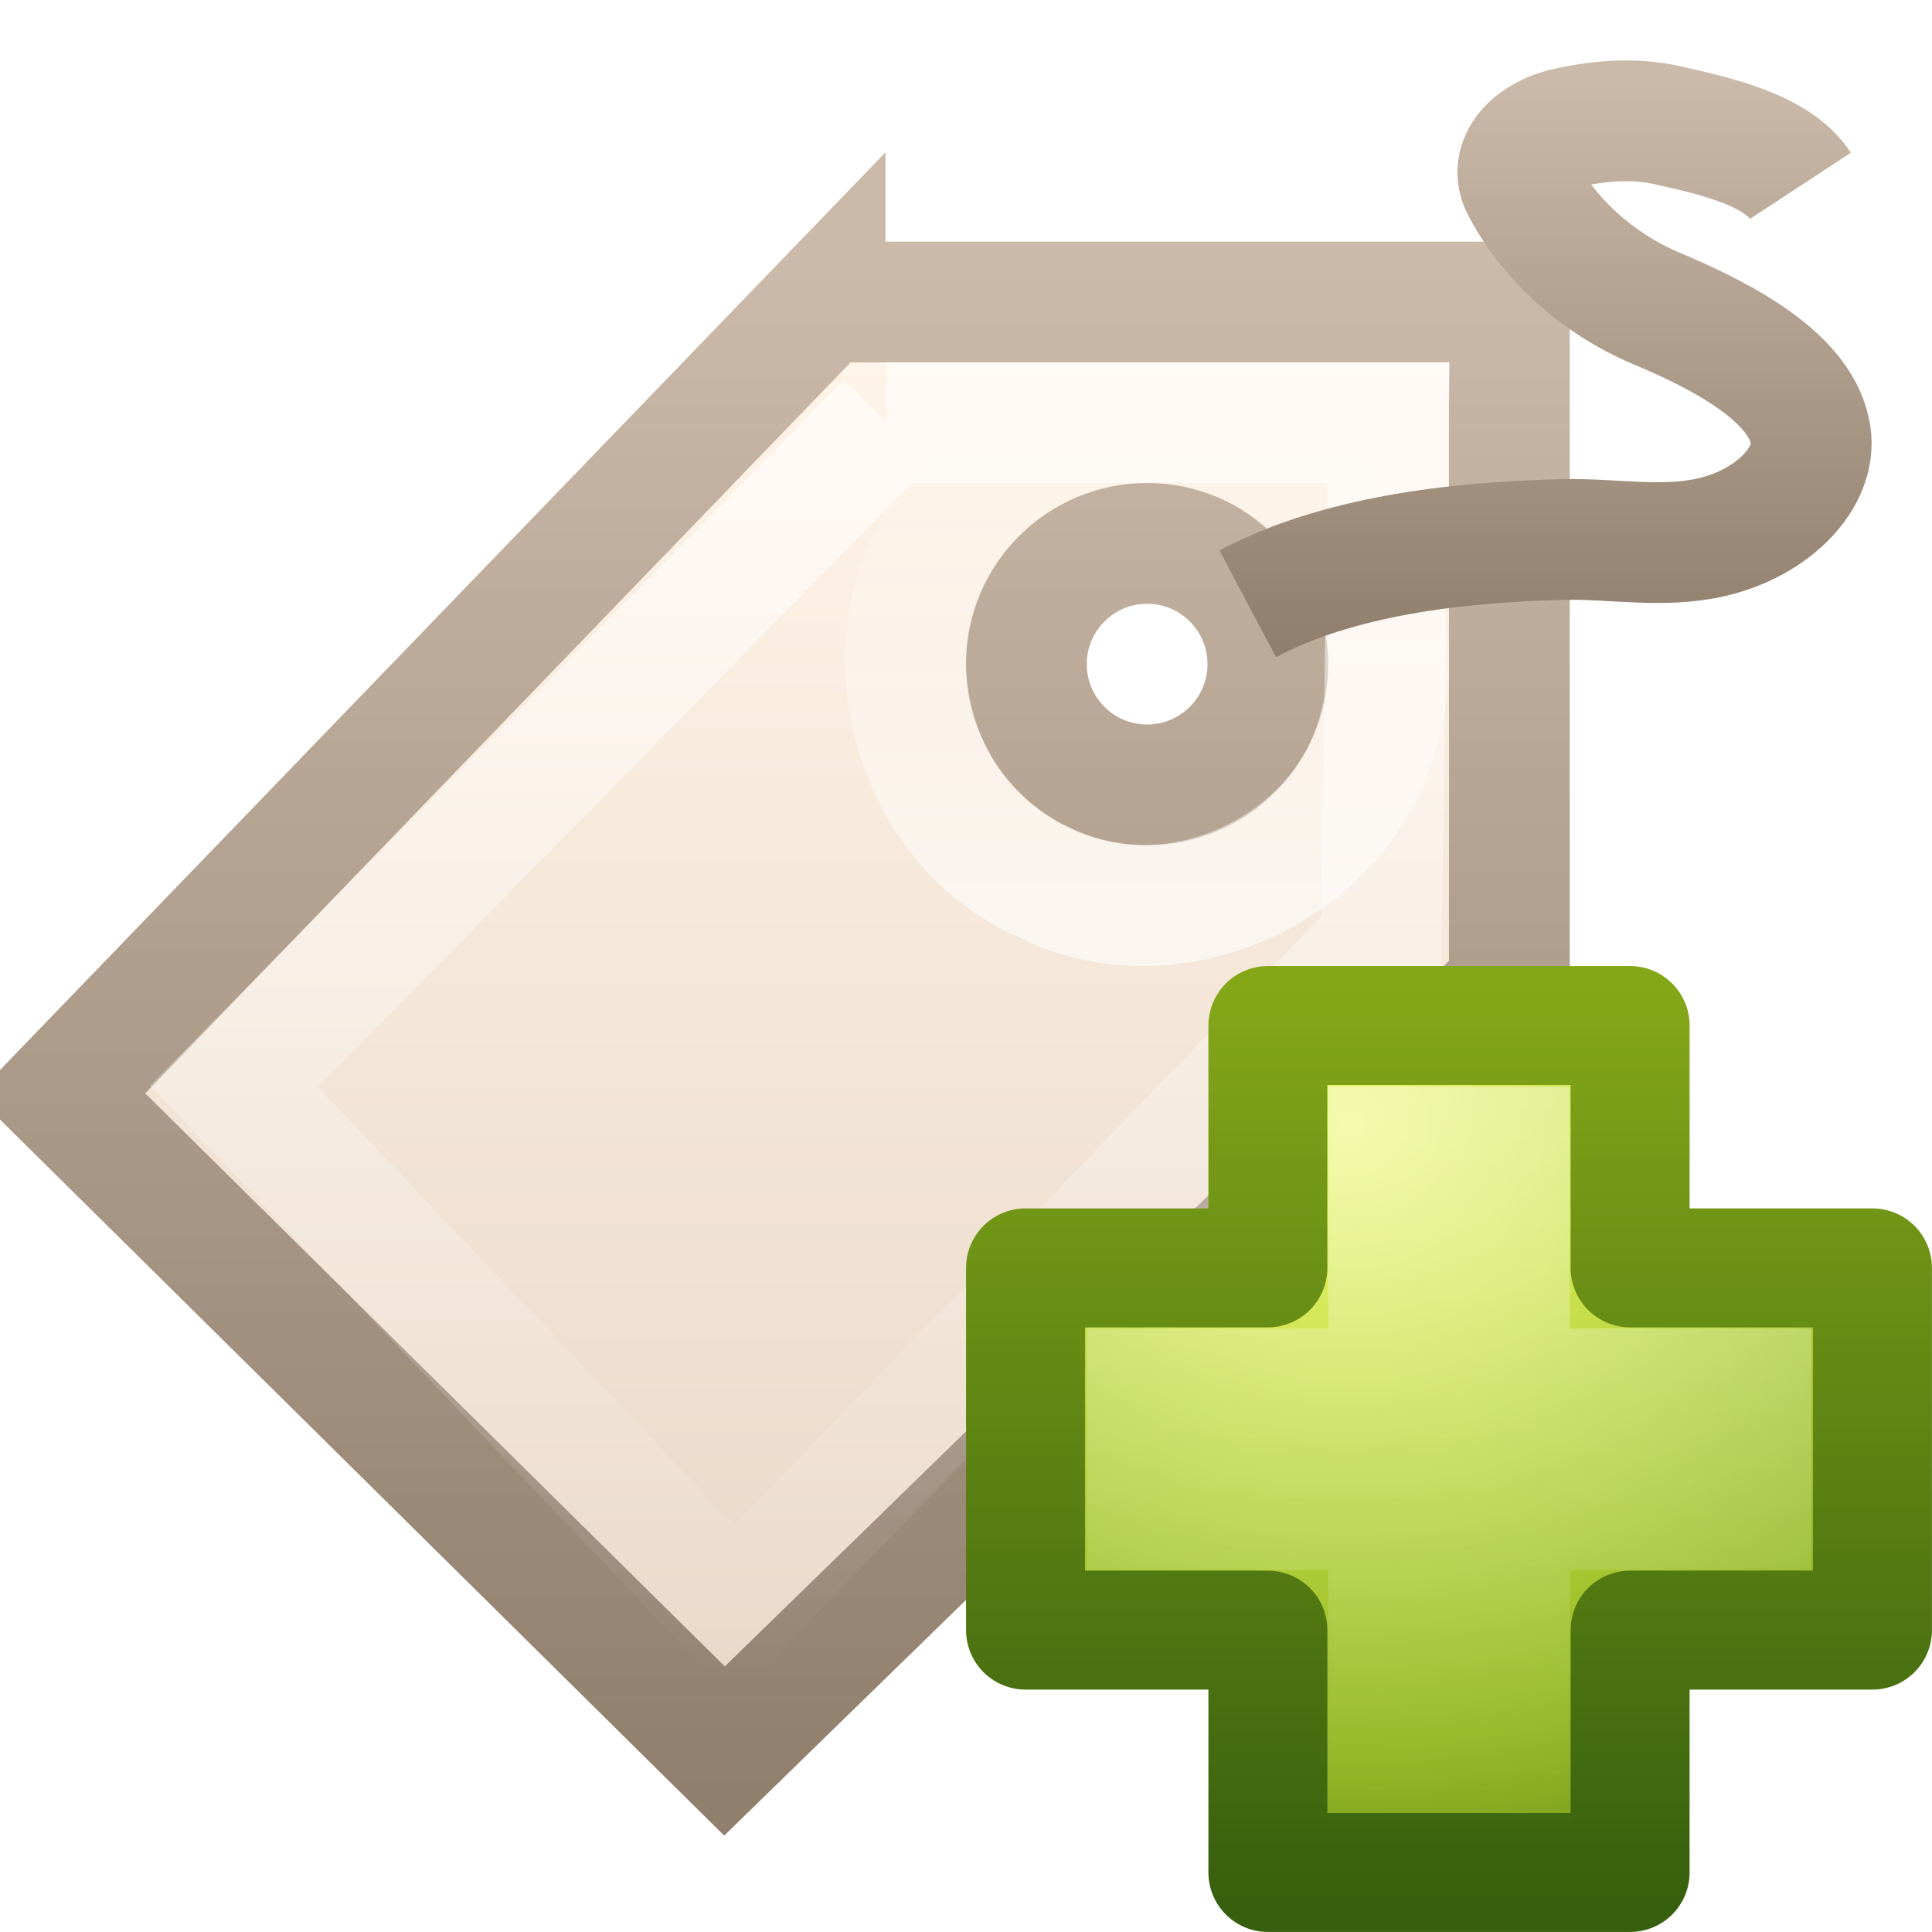
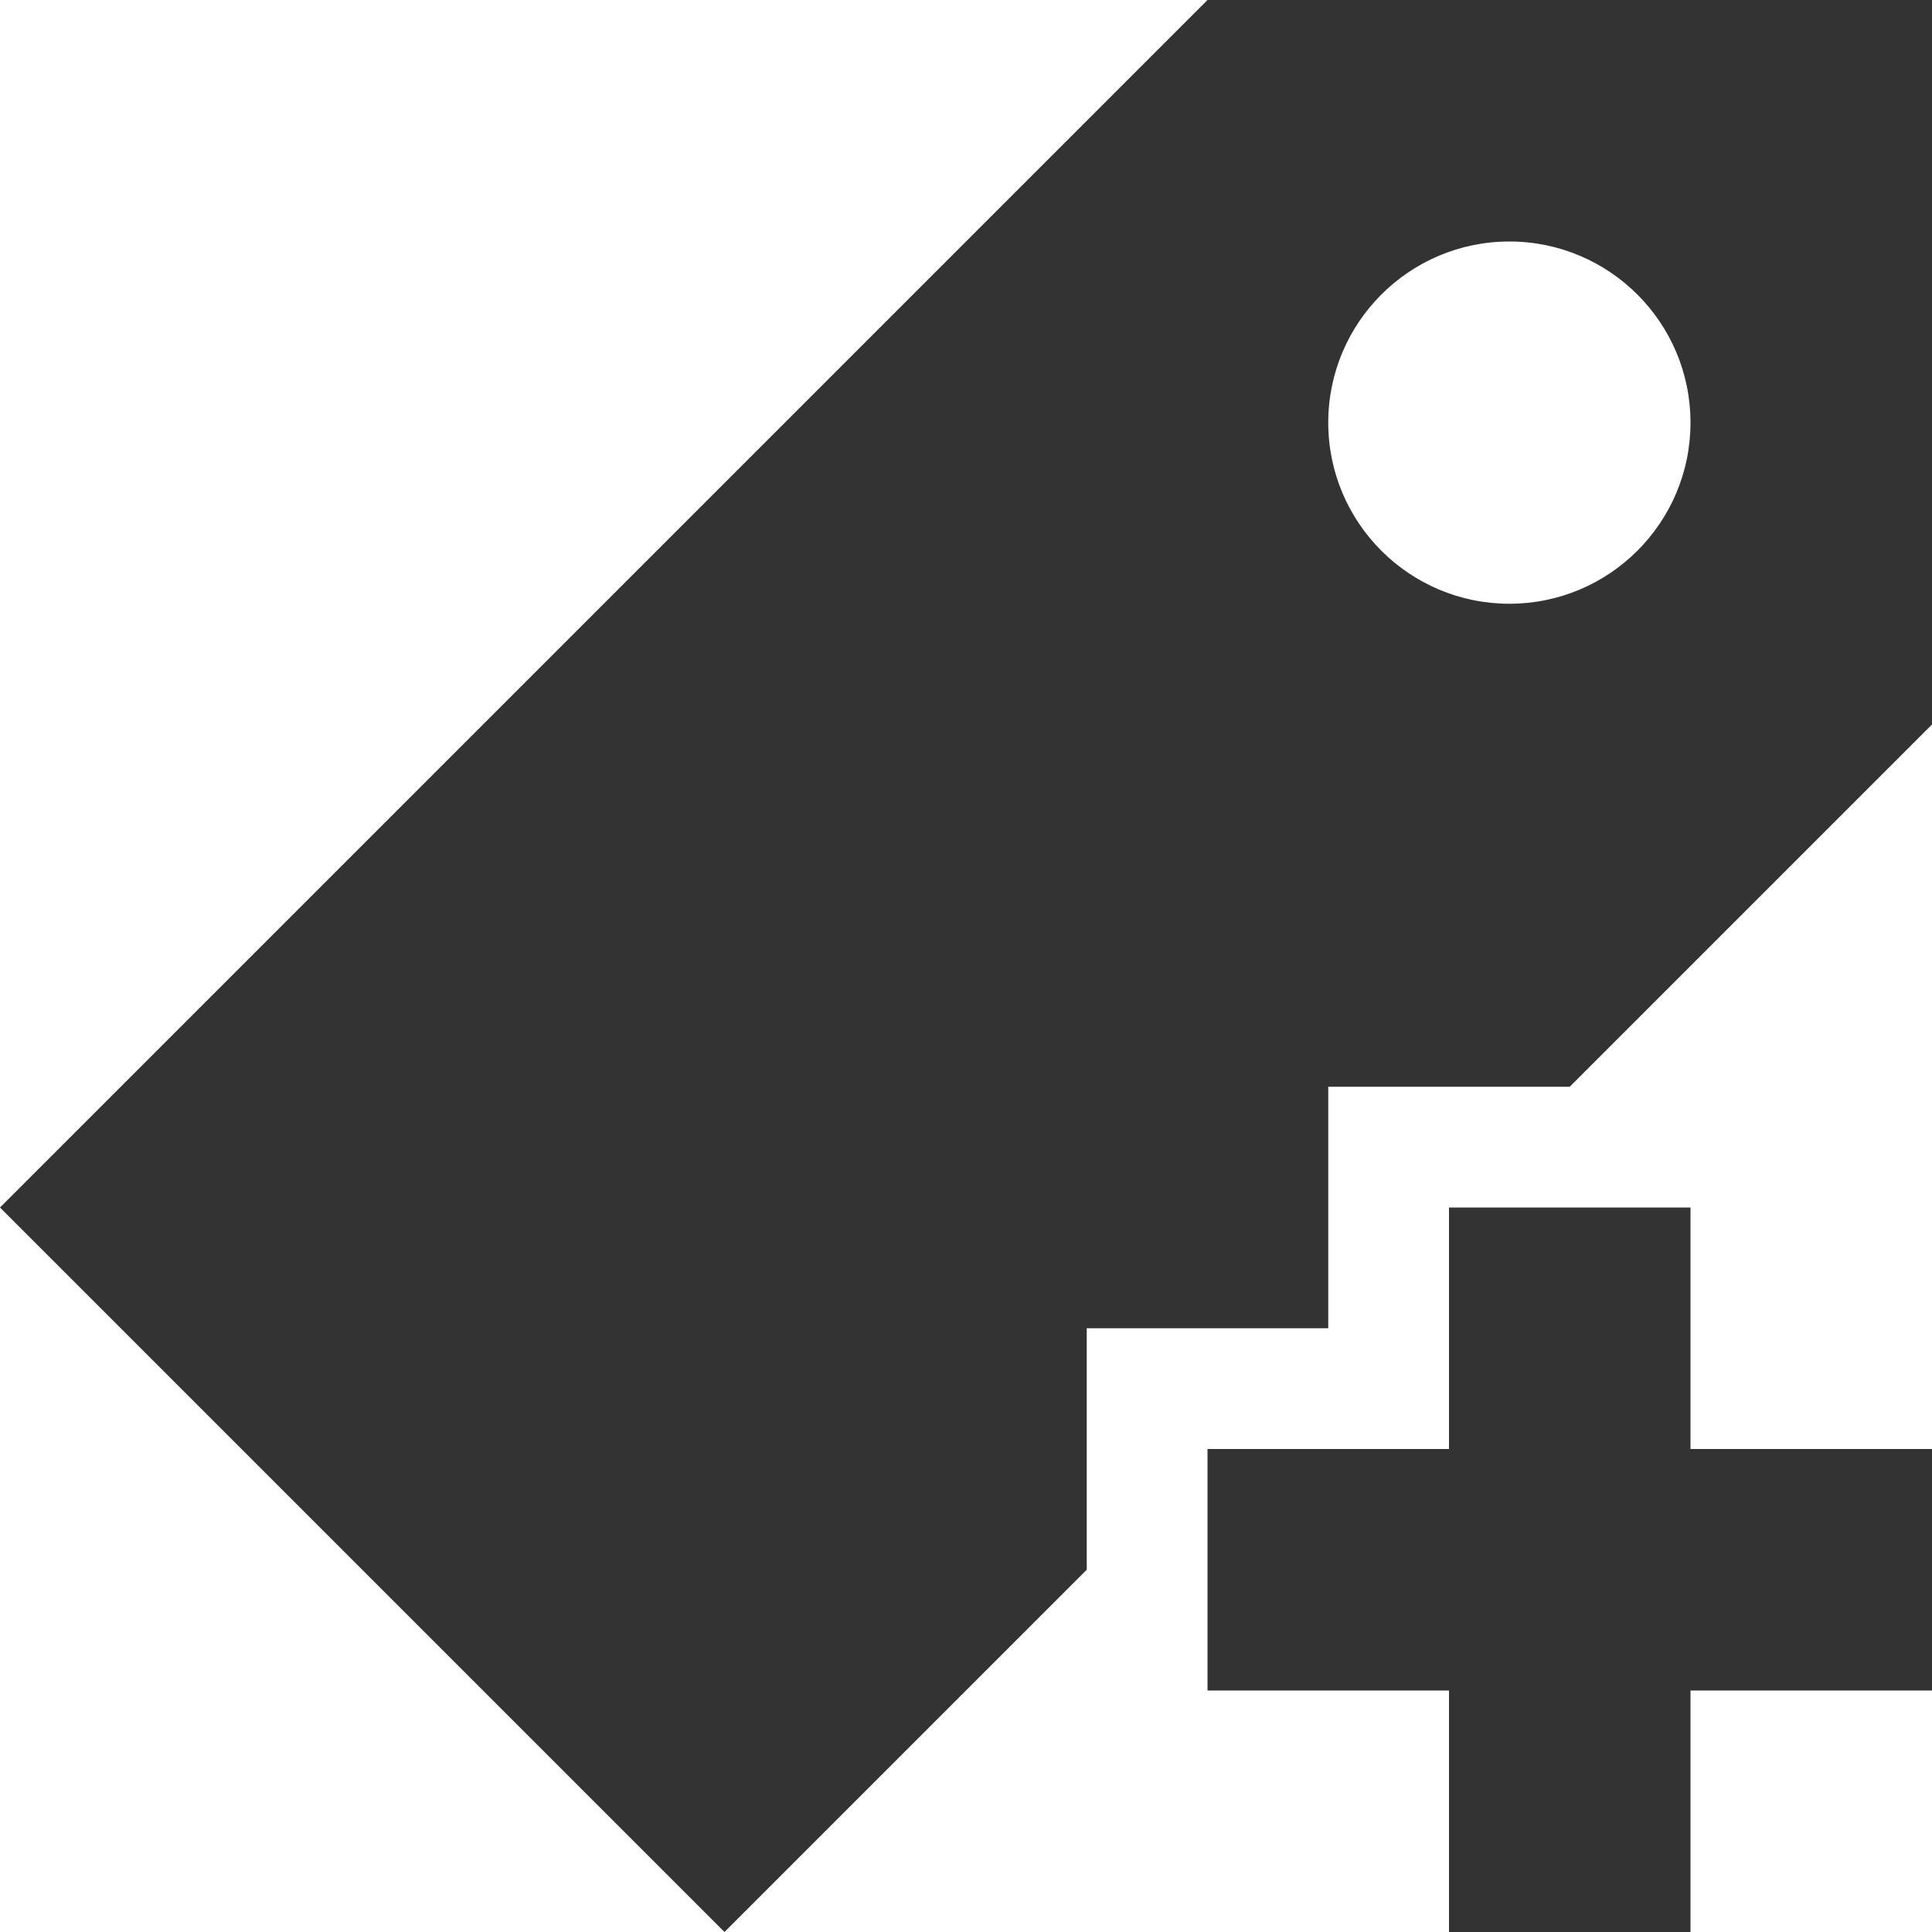
- <svg xmlns="http://www.w3.org/2000/svg" xmlns:xlink="http://www.w3.org/1999/xlink" id="svg3279" height="16px" width="16px" version="1.1">
-   <defs id="defs3281">
-     <linearGradient id="linearGradient5530-1" y2="39.268" gradientUnits="userSpaceOnUse" x2="24.139" gradientTransform="matrix(.20131 0 0 .19992 7.4133 7.3089)" y1="7.048" x1="24.139">
-       <stop id="stop3945-6" style="stop-color:#fff" offset="0" />
-       <stop id="stop3947-2" style="stop-color:#fff;stop-opacity:0" offset="1" />
+ <svg xmlns="http://www.w3.org/2000/svg" id="svg3396" height="16" width="16" version="1.0">
+   <defs id="defs3398">
+     <radialGradient id="radialGradient2661" gradientUnits="userSpaceOnUse" cy="35.127" cx="23.071" gradientTransform="matrix(1.0638,0.013724,-0.009553,0.23168,118.7659,36.59173)" r="10.319">
+       <stop id="stop2093" offset="0" />
+       <stop id="stop2095" style="stop-opacity:0" offset="1" />
+     </radialGradient>
+     <linearGradient id="linearGradient2658" y2="46.073" gradientUnits="userSpaceOnUse" x2="28.857" y1="26" x1="28.857" gradientTransform="translate(106.8429,-0.4812744)">
+       <stop id="stop3499" style="stop-color:#699536" offset="0" />
+       <stop id="stop3501" style="stop-color:#587d2d" offset="1" />
    </linearGradient>
-     <radialGradient id="radialGradient3170" gradientUnits="userSpaceOnUse" cx="69.448" cy="51.695" r="31" gradientTransform="matrix(0 .25031 -.27259 0 25.245 -8.0767)">
-       <stop id="stop3244-5-1" style="stop-color:#eef87e" offset="0" />
-       <stop id="stop3246-9-7" style="stop-color:#cde34f" offset=".262" />
-       <stop id="stop3248-7-0" style="stop-color:#93b723" offset=".661" />
-       <stop id="stop3250-8-4" style="stop-color:#5a7e0d" offset="1" />
-     </radialGradient>
-     <linearGradient id="linearGradient3172" y2="51.244" gradientUnits="userSpaceOnUse" y1="124.76" gradientTransform="matrix(.10408 0 0 .10482 2.8406 2.7754)" x2="72.422" x1="72.422">
-       <stop id="stop2492-3-8" style="stop-color:#365f0e" offset="0" />
-       <stop id="stop2494-8-5" style="stop-color:#84a718" offset="1" />
+     <linearGradient id="linearGradient2656" y2="32.485" gradientUnits="userSpaceOnUse" x2="24.104" gradientTransform="matrix(0.89889,0,0,0.89347,121.3789,14.95273)" y1="15.169" x1="24.104">
+       <stop id="stop2266" style="stop-color:#d7e866" offset="0" />
+       <stop id="stop2268" style="stop-color:#8cab2a" offset="1" />
    </linearGradient>
-     <linearGradient id="linearGradient2863" y2="-.025" xlink:href="#linearGradient3251" gradientUnits="userSpaceOnUse" x2="17.592" gradientTransform="matrix(.66667 0 0 .66667 -.66667 .6662)" y1="7" x1="17.592" />
-     <linearGradient id="linearGradient3251">
-       <stop id="stop3253" style="stop-color:#917f6e" offset="0" />
-       <stop id="stop3255" style="stop-color:#cbbaa9" offset="1" />
-     </linearGradient>
-     <linearGradient id="linearGradient2866" y2="7.093" xlink:href="#linearGradient4222" gradientUnits="userSpaceOnUse" x2="40.007" gradientTransform="matrix(.82997 0 0 .83015 -23.704 -2.8029)" y1="12.911" x1="40.007" />
-     <linearGradient id="linearGradient4222">
+     <linearGradient id="linearGradient2653" y2="47.273" gradientUnits="userSpaceOnUse" x2="24.139" gradientTransform="matrix(0.53994,0,0,0.53668,129.9939,23.01273)" y1="6.532" x1="24.139">
      <stop id="stop4224" style="stop-color:#fff" offset="0" />
      <stop id="stop4226" style="stop-color:#fff;stop-opacity:0" offset="1" />
    </linearGradient>
-     <linearGradient id="linearGradient2869" y2="22.698" xlink:href="#linearGradient4222" gradientUnits="userSpaceOnUse" x2="38.382" gradientTransform="matrix(.63241 0 0 .63366 -16.069 -.5594)" y1="5.906" x1="38.382" />
-     <linearGradient id="linearGradient3275" y2="24.034" gradientUnits="userSpaceOnUse" y1="6.123" gradientTransform="matrix(.66667 0 0 .66667 -17.167 -1.1668)" x2="39.906" x1="39.906">
-       <stop id="stop3245" style="stop-color:#fff4e9" offset="0" />
-       <stop id="stop3247" style="stop-color:#e7d6c5" offset="1" />
+     <radialGradient id="radialGradient2455" gradientUnits="userSpaceOnUse" cy="5.017" cx="3" gradientTransform="matrix(-1.2749e-8,1.7143,-2.1593,-1.46e-8,12.809,2.857)" r="21">
+       <stop id="stop3486" style="stop-color:#bdbdbd" offset="0" />
+       <stop id="stop3488" style="stop-color:#d0d0d0" offset="1" />
+     </radialGradient>
+     <linearGradient id="linearGradient2453" y2="16.19" gradientUnits="userSpaceOnUse" x2="62.989" gradientTransform="translate(-50.941,0)" y1="13.183" x1="62.989">
+       <stop id="stop6406" style="stop-color:#f9f9f9" offset="0" />
+       <stop id="stop6408" style="stop-color:#c9c9c9" offset="1" />
    </linearGradient>
-     <linearGradient id="linearGradient3277" y2="5" xlink:href="#linearGradient3251" gradientUnits="userSpaceOnUse" y1="24.011" gradientTransform="matrix(.66667 0 0 .66667 -17.167 -1.1668)" x2="32.016" x1="32.016" />
+     <radialGradient id="radialGradient7600-312" gradientUnits="userSpaceOnUse" cy="486.65" cx="605.71" gradientTransform="matrix(-0.03213,0,0,0.037059,23.363,25.412)" r="117.14">
+       <stop id="stop2681" offset="0" />
+       <stop id="stop2683" style="stop-opacity:0" offset="1" />
+     </radialGradient>
+     <radialGradient id="radialGradient7598-526" gradientUnits="userSpaceOnUse" cy="486.65" cx="605.71" gradientTransform="matrix(0.03213,0,0,0.037059,24.637,25.412)" r="117.14">
+       <stop id="stop2675" offset="0" />
+       <stop id="stop2677" style="stop-opacity:0" offset="1" />
+     </radialGradient>
+     <linearGradient id="linearGradient7596-975" y2="609.51" gradientUnits="userSpaceOnUse" x2="302.86" gradientTransform="matrix(0.08284,0,0,0.037059,-5.9408,25.412)" y1="366.65" x1="302.86">
+       <stop id="stop2667" style="stop-opacity:0" offset="0" />
+       <stop id="stop2669" offset=".5" />
+       <stop id="stop2671" style="stop-opacity:0" offset="1" />
+     </linearGradient>
+     <linearGradient id="linearGradient2446" y2="15.944" gradientUnits="userSpaceOnUse" x2="65.34" gradientTransform="translate(-53.765,-0.11419)" y1="45.114" x1="82.453">
+       <stop id="stop3624" style="stop-color:#bb2b12" offset="0" />
+       <stop id="stop3626" style="stop-color:#cd7233" offset="1" />
+     </linearGradient>
+     <radialGradient id="radialGradient2444" gradientUnits="userSpaceOnUse" cy="14.113" cx="63.969" gradientTransform="matrix(1.5647,-9.5143e-8,6.1772e-8,1.0159,-86.213,8.1461)" r="23.097">
+       <stop id="stop3618" style="stop-color:#f0c178" offset="0" />
+       <stop id="stop3270" style="stop-color:#e18941" offset=".5" />
+       <stop id="stop3620" style="stop-color:#ec4f18" offset="1" />
+     </radialGradient>
+     <linearGradient id="linearGradient2441" y2="36.658" gradientUnits="userSpaceOnUse" x2="22.809" gradientTransform="matrix(1.1447,0,0,0.99775,-3.4661,1.0988)" y1="49.629" x1="22.935">
+       <stop id="stop2661" style="stop-color:#0a0a0a;stop-opacity:.498" offset="0" />
+       <stop id="stop2663" style="stop-color:#0a0a0a;stop-opacity:0" offset="1" />
+     </linearGradient>
+     <radialGradient id="radialGradient2438" gradientUnits="userSpaceOnUse" cy="8.302" cx="7.265" gradientTransform="matrix(0,1.208,-1.6272,0,26.372,8.2665)" r="20.98">
+       <stop id="stop2693" style="stop-color:#fff;stop-opacity:0.4" offset="0" />
+       <stop id="stop2695" style="stop-color:#fff;stop-opacity:0" offset="1" />
+     </radialGradient>
+     <linearGradient id="linearGradient2435" y2="33.955" gradientUnits="userSpaceOnUse" x2="15.215" y1="22.292" x1="11.566">
+       <stop id="stop2687" style="stop-color:#fff;stop-opacity:.275" offset="0" />
+       <stop id="stop2689" style="stop-color:#fff;stop-opacity:.078" offset="1" />
+     </linearGradient>
  </defs>
-   <g id="layer1">
-     <path id="path2463" style="fill-rule:evenodd;stroke:url(#linearGradient3277);stroke-width:1px;fill:url(#linearGradient3275)" d="m6.833 2.5-6.333 6.563 5.5 5.438 6.5-6.333v-5.667h-5.667zm2.667 2c0.552 0 1 0.448 1 1s-0.448 1-1 1-1-0.448-1-1 0.448-1 1-1z" />
-     <path id="path3265" style="opacity:.6;stroke:url(#linearGradient2869);stroke-width:1px;fill:none" d="m7.343 3.5s-5.406 5.498-5.406 5.498 4.144 4.356 4.144 4.356 5.359-5.562 5.359-5.562l0.058-4.292h-4.157z" />
-     <path id="path3294" style="opacity:.6;stroke:url(#linearGradient2866);stroke-width:1px;fill:none" d="m9.494 3.501c1.256-0.044 2.292 1.29 1.934 2.496-0.265 1.184-1.722 1.866-2.799 1.302-1.108-0.489-1.494-2.048-0.735-2.994 0.369-0.499 0.978-0.808 1.6-0.803z" />
-     <path id="path3298" style="stroke:url(#linearGradient2863);stroke-width:1px;fill:none" d="m10.333 5c0.739-0.391 1.703-0.511 2.618-0.532 0.411-0.009 0.827 0.075 1.231-0.021 0.514-0.122 0.864-0.499 0.813-0.843-0.069-0.462-0.689-0.803-1.271-1.047-0.516-0.216-0.914-0.602-1.124-1.01-0.106-0.206 0.079-0.422 0.376-0.488 0.27-0.06 0.553-0.084 0.828-0.023 0.418 0.093 0.912 0.207 1.106 0.503" />
-     <path id="path2262" style="stroke-linejoin:round;stroke-width:.985;color:#000000;stroke:url(#linearGradient3172);stroke-linecap:round;fill:url(#radialGradient3170)" d="m10.5 10.5v-2.007h3v2.007h2.007v3h-2.007v2.007h-3v-2.007h-2.007v-3h2.007z" />
-     <path id="path2272" style="opacity:.4;stroke:url(#linearGradient5530-1);fill:none" d="m11.5 11.5v-2h1v2h2v1h-2v2.292h-1v-2.292h-2v-1h2z" />
-   </g>
+   <path style="opacity:0.8;fill:#000000;fill-opacity:1;stroke:none" d="m 10,0 -10,10 6,6 3,-3 0,-2 2,0 0,-2 2,0 3,-3 0,-6 -6,0 z m 2.5,2 C 13.328,2 14,2.672 14,3.5 14,4.328 13.328,5 12.5,5 11.672,5 11,4.328 11,3.5 11,2.672 11.672,2 12.5,2 z m -0.5,8 0,2 -2,0 0,2 2,0 0,2 2,0 0,-2 2,0 0,-2 -2,0 0,-2 -2,0 z" id="path3027" />
</svg>
